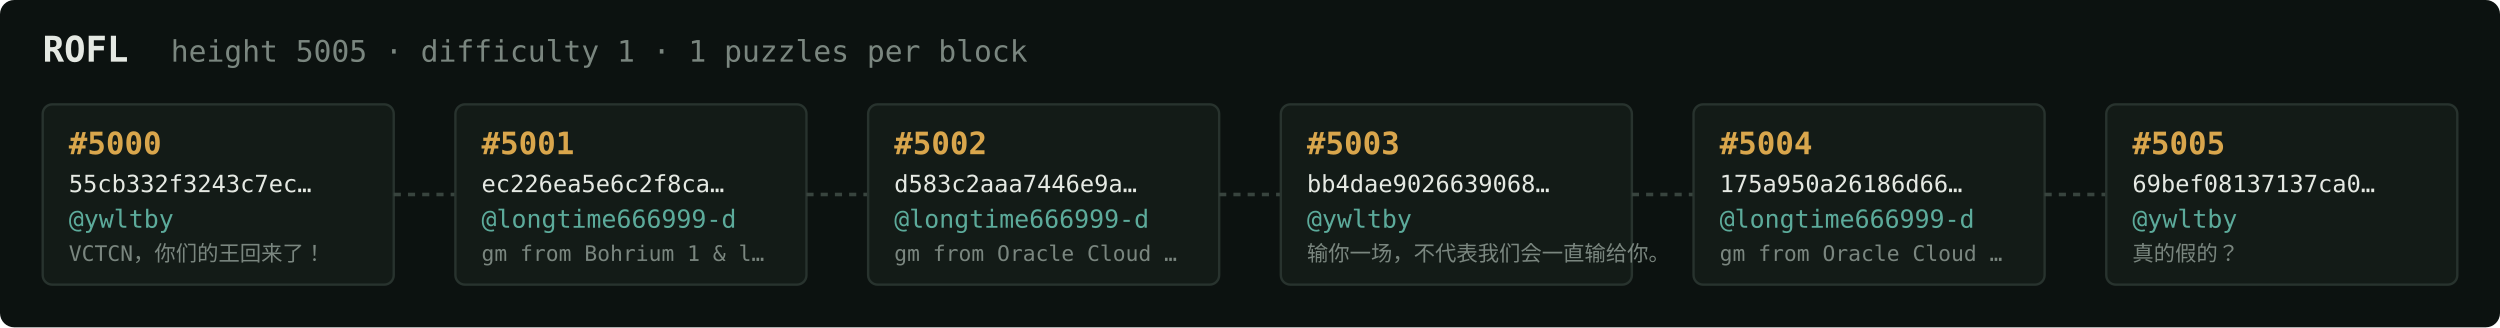
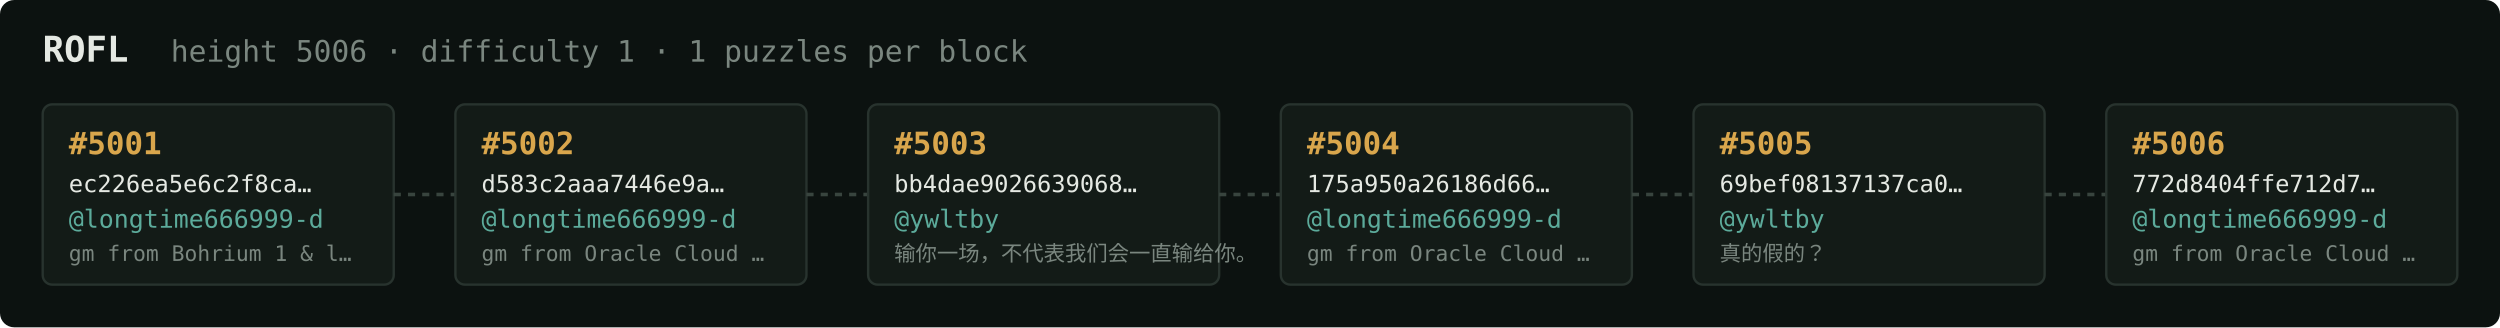
<svg xmlns="http://www.w3.org/2000/svg" width="1054" height="138" viewBox="0 0 1054 138" font-family="ui-monospace,SFMono-Regular,Menlo,monospace">
  <rect fill="#0c1210" width="1054" height="138" rx="6" />
  <text x="18" y="26" fill="#e5e9e3" font-size="15" font-weight="700">ROFL</text>
-   <text x="72" y="26" fill="#7a867f" font-size="12.5">height 5005 · difficulty 1 · 1 puzzles per block</text>
+   <text x="72" y="26" fill="#7a867f" font-size="12.5">height 5006 · difficulty 1 · 1 puzzles per block</text>
  <rect x="18" y="44" width="148" height="76" rx="4" fill="#131b17" stroke="#28332e" stroke-width="1" />
-   <text x="29" y="65" fill="#d9a64c" font-size="13" font-weight="700">#5000</text>
-   <text x="29" y="81" fill="#e5e9e3" font-size="10">55cb332f3243c7ec…</text>
-   <text x="29" y="96" fill="#5cab9b" font-size="10.5">@ywltby</text>
-   <text x="29" y="110" fill="#7a867f" font-size="9">VCTCN，你们的王回来了！</text>
+   <text x="29" y="65" fill="#d9a64c" font-size="13" font-weight="700">#5001</text>
+   <text x="29" y="81" fill="#e5e9e3" font-size="10">ec226ea5e6c2f8ca…</text>
+   <text x="29" y="96" fill="#5cab9b" font-size="10.5">@longtime666999-d</text>
+   <text x="29" y="110" fill="#7a867f" font-size="9">gm from Bohrium 1 &amp; l…</text>
  <line x1="166" y1="82.0" x2="192" y2="82.0" stroke="#38443e" stroke-width="1.5" stroke-dasharray="3 3" />
  <rect x="192" y="44" width="148" height="76" rx="4" fill="#131b17" stroke="#28332e" stroke-width="1" />
-   <text x="203" y="65" fill="#d9a64c" font-size="13" font-weight="700">#5001</text>
-   <text x="203" y="81" fill="#e5e9e3" font-size="10">ec226ea5e6c2f8ca…</text>
+   <text x="203" y="65" fill="#d9a64c" font-size="13" font-weight="700">#5002</text>
+   <text x="203" y="81" fill="#e5e9e3" font-size="10">d583c2aaa7446e9a…</text>
  <text x="203" y="96" fill="#5cab9b" font-size="10.5">@longtime666999-d</text>
-   <text x="203" y="110" fill="#7a867f" font-size="9">gm from Bohrium 1 &amp; l…</text>
+   <text x="203" y="110" fill="#7a867f" font-size="9">gm from Oracle Cloud …</text>
  <line x1="340" y1="82.0" x2="366" y2="82.0" stroke="#38443e" stroke-width="1.5" stroke-dasharray="3 3" />
  <rect x="366" y="44" width="148" height="76" rx="4" fill="#131b17" stroke="#28332e" stroke-width="1" />
-   <text x="377" y="65" fill="#d9a64c" font-size="13" font-weight="700">#5002</text>
-   <text x="377" y="81" fill="#e5e9e3" font-size="10">d583c2aaa7446e9a…</text>
-   <text x="377" y="96" fill="#5cab9b" font-size="10.5">@longtime666999-d</text>
-   <text x="377" y="110" fill="#7a867f" font-size="9">gm from Oracle Cloud …</text>
+   <text x="377" y="65" fill="#d9a64c" font-size="13" font-weight="700">#5003</text>
+   <text x="377" y="81" fill="#e5e9e3" font-size="10">bb4dae9026639068…</text>
+   <text x="377" y="96" fill="#5cab9b" font-size="10.5">@ywltby</text>
+   <text x="377" y="110" fill="#7a867f" font-size="9">输你一场，不代表我们会一直输给你。</text>
  <line x1="514" y1="82.0" x2="540" y2="82.0" stroke="#38443e" stroke-width="1.5" stroke-dasharray="3 3" />
  <rect x="540" y="44" width="148" height="76" rx="4" fill="#131b17" stroke="#28332e" stroke-width="1" />
-   <text x="551" y="65" fill="#d9a64c" font-size="13" font-weight="700">#5003</text>
-   <text x="551" y="81" fill="#e5e9e3" font-size="10">bb4dae9026639068…</text>
-   <text x="551" y="96" fill="#5cab9b" font-size="10.5">@ywltby</text>
-   <text x="551" y="110" fill="#7a867f" font-size="9">输你一场，不代表我们会一直输给你。</text>
+   <text x="551" y="65" fill="#d9a64c" font-size="13" font-weight="700">#5004</text>
+   <text x="551" y="81" fill="#e5e9e3" font-size="10">175a950a26186d66…</text>
+   <text x="551" y="96" fill="#5cab9b" font-size="10.5">@longtime666999-d</text>
+   <text x="551" y="110" fill="#7a867f" font-size="9">gm from Oracle Cloud …</text>
  <line x1="688" y1="82.0" x2="714" y2="82.0" stroke="#38443e" stroke-width="1.5" stroke-dasharray="3 3" />
  <rect x="714" y="44" width="148" height="76" rx="4" fill="#131b17" stroke="#28332e" stroke-width="1" />
-   <text x="725" y="65" fill="#d9a64c" font-size="13" font-weight="700">#5004</text>
-   <text x="725" y="81" fill="#e5e9e3" font-size="10">175a950a26186d66…</text>
-   <text x="725" y="96" fill="#5cab9b" font-size="10.5">@longtime666999-d</text>
-   <text x="725" y="110" fill="#7a867f" font-size="9">gm from Oracle Cloud …</text>
+   <text x="725" y="65" fill="#d9a64c" font-size="13" font-weight="700">#5005</text>
+   <text x="725" y="81" fill="#e5e9e3" font-size="10">69bef08137137ca0…</text>
+   <text x="725" y="96" fill="#5cab9b" font-size="10.5">@ywltby</text>
+   <text x="725" y="110" fill="#7a867f" font-size="9">真的假的？</text>
  <line x1="862" y1="82.0" x2="888" y2="82.0" stroke="#38443e" stroke-width="1.5" stroke-dasharray="3 3" />
  <rect x="888" y="44" width="148" height="76" rx="4" fill="#131b17" stroke="#28332e" stroke-width="1" />
-   <text x="899" y="65" fill="#d9a64c" font-size="13" font-weight="700">#5005</text>
-   <text x="899" y="81" fill="#e5e9e3" font-size="10">69bef08137137ca0…</text>
-   <text x="899" y="96" fill="#5cab9b" font-size="10.5">@ywltby</text>
-   <text x="899" y="110" fill="#7a867f" font-size="9">真的假的？</text>
+   <text x="899" y="65" fill="#d9a64c" font-size="13" font-weight="700">#5006</text>
+   <text x="899" y="81" fill="#e5e9e3" font-size="10">772d8404ffe712d7…</text>
+   <text x="899" y="96" fill="#5cab9b" font-size="10.5">@longtime666999-d</text>
+   <text x="899" y="110" fill="#7a867f" font-size="9">gm from Oracle Cloud …</text>
</svg>
